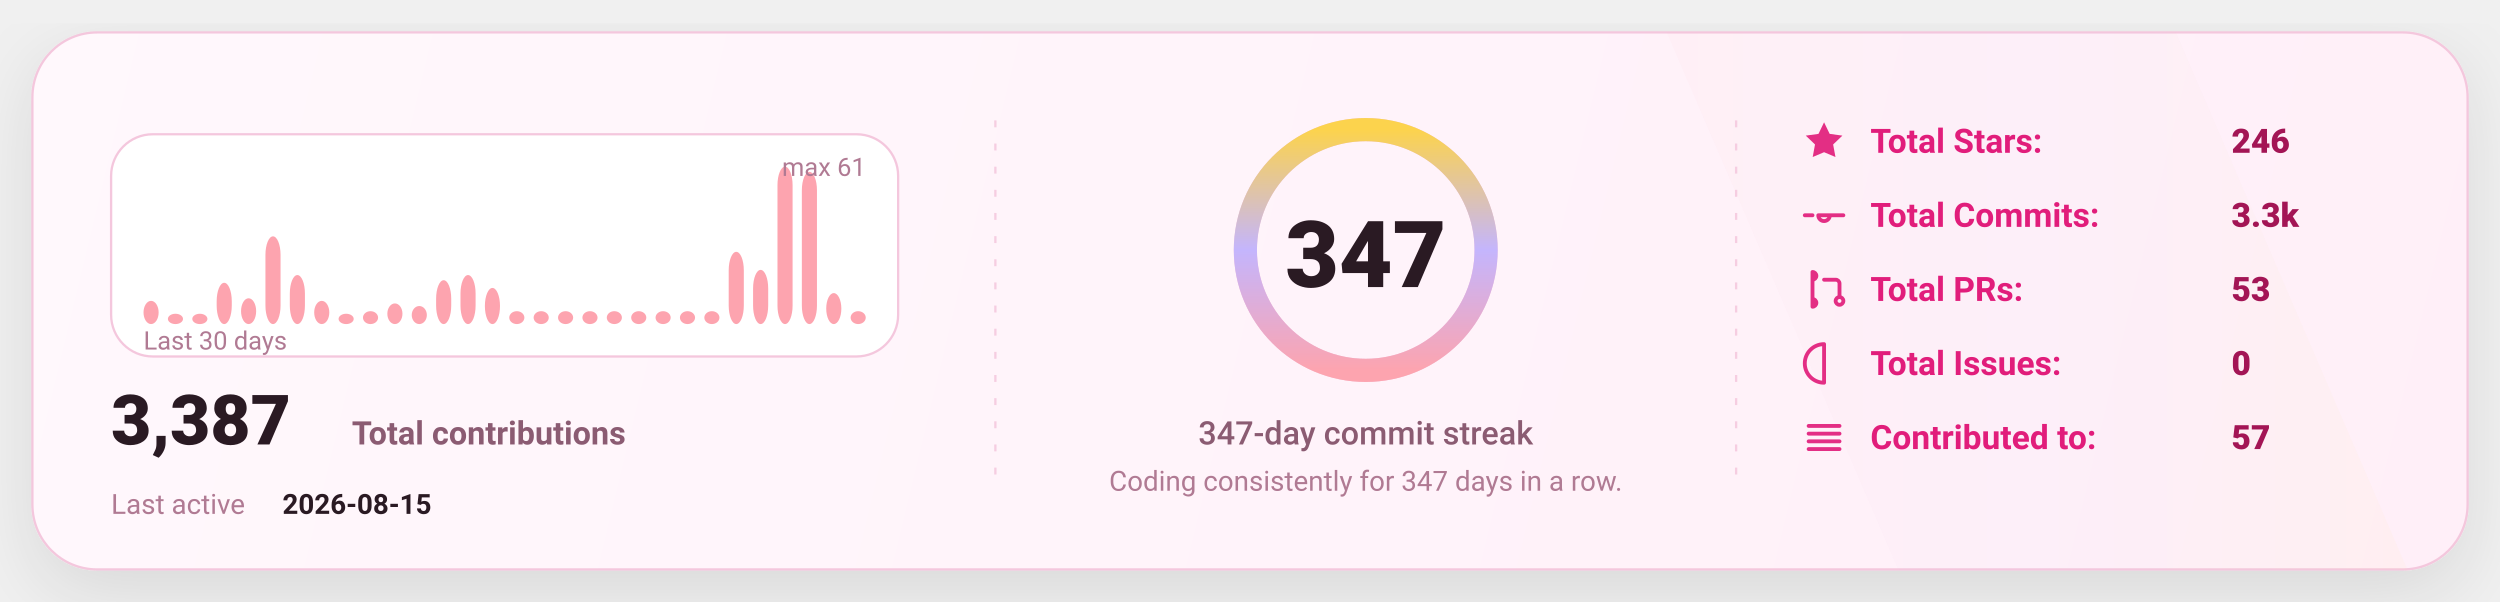
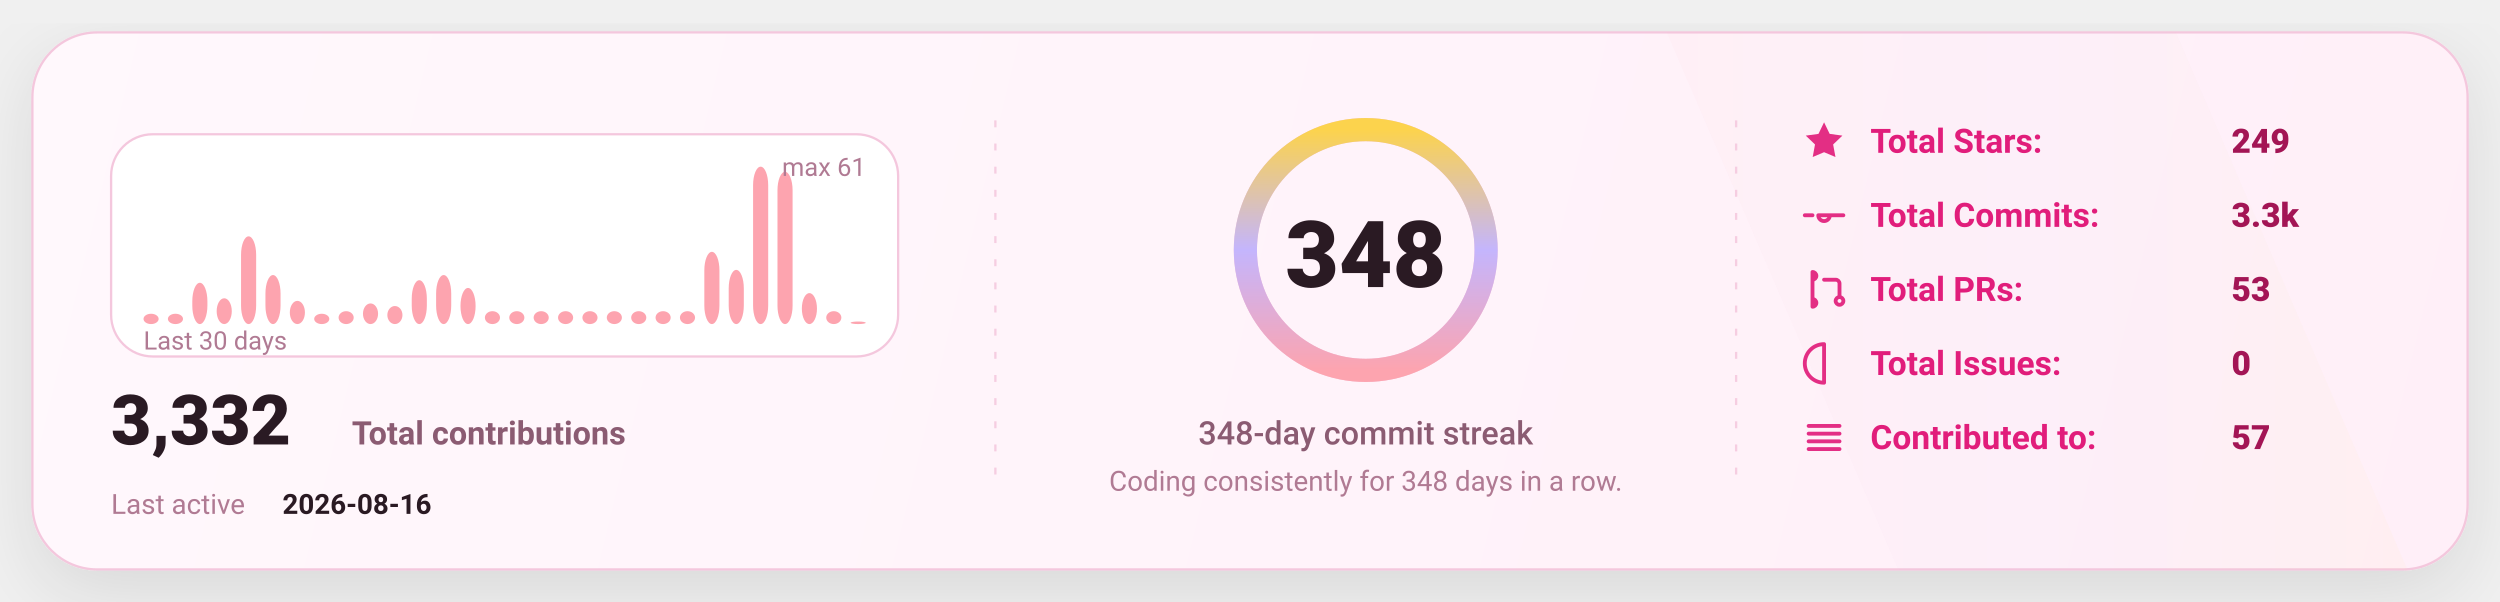
<svg xmlns="http://www.w3.org/2000/svg" width="1080" height="260" viewBox="0 0 1080 260" fill="none" role="img" aria-label="GitHub stats card">
  <defs>
    <linearGradient id="bg" x1="0" y1="0" x2="1080" y2="260" gradientUnits="userSpaceOnUse">
      <stop stop-color="#FFF8FC" />
      <stop offset="1" stop-color="#FFEFF8" />
    </linearGradient>
    <linearGradient id="accent" x1="0" y1="0" x2="1" y2="0">
      <stop offset="0" stop-color="#FDA4AF" />
      <stop offset="0.5" stop-color="#C4B5FD" />
      <stop offset="1" stop-color="#FCD34D" />
    </linearGradient>
    <linearGradient id="chartFill" x1="0" y1="0" x2="0" y2="1">
      <stop stop-color="#FDA4AF" stop-opacity="0.18" />
      <stop offset="1" stop-color="#FDA4AF" stop-opacity="0" />
    </linearGradient>
    <filter id="shadow" x="-20%" y="-20%" width="140%" height="140%">
      <feDropShadow dx="0" dy="10" stdDeviation="16" flood-color="#000000" flood-opacity="0.1" />
    </filter>
    <style>
      text { font-family: "Comic Sans MS","Trebuchet MS","Segoe UI",system-ui,-apple-system,Roboto,Helvetica,Arial,sans-serif; dominant-baseline: alphabetic; }
    </style>
  </defs>
  <rect x="14" y="14" width="1052" height="232" rx="28" fill="url(#bg)" stroke="#F4C7DD" stroke-width="1" filter="url(#shadow)" />
  <path d="M720 14     L940 14     L1040 246     L820 246 Z" fill="url(#accent)" opacity="0.04" />
  <line x1="430" y1="52" x2="430" y2="208" stroke="#F4C7DD" stroke-width="1" stroke-dasharray="3 7" opacity="0.85" />
  <line x1="430" y1="52" x2="430" y2="208" stroke="url(#accent)" stroke-width="1.4" stroke-dasharray="2 7" opacity="0.65" />
  <line x1="750" y1="52" x2="750" y2="208" stroke="#F4C7DD" stroke-width="1" stroke-dasharray="3 7" opacity="0.85" />
  <line x1="750" y1="52" x2="750" y2="208" stroke="url(#accent)" stroke-width="1.4" stroke-dasharray="2 7" opacity="0.65" />
  <g transform="translate(48,58)">
    <rect x="0" y="0" width="340" height="96" rx="18" fill="#FFFFFF" stroke="#F4C7DD" />
-     <rect x="14.00" y="71.97" width="6.53" height="10.03" rx="8.00" fill="#FDA4AF" />
+     <rect x="14.00" y="77.54" width="6.53" height="4.46" rx="8.00" fill="#FDA4AF" />
    <rect x="24.53" y="77.54" width="6.53" height="4.46" rx="8.00" fill="#FDA4AF" />
-     <rect x="35.07" y="77.54" width="6.53" height="4.46" rx="8.00" fill="#FDA4AF" />
-     <rect x="45.60" y="64.16" width="6.53" height="17.84" rx="8.00" fill="#FDA4AF" />
-     <rect x="56.13" y="70.85" width="6.53" height="11.15" rx="8.00" fill="#FDA4AF" />
-     <rect x="66.67" y="44.10" width="6.53" height="37.90" rx="8.00" fill="#FDA4AF" />
-     <rect x="77.20" y="60.82" width="6.53" height="21.18" rx="8.00" fill="#FDA4AF" />
-     <rect x="87.73" y="71.97" width="6.53" height="10.03" rx="8.00" fill="#FDA4AF" />
-     <rect x="98.27" y="77.54" width="6.53" height="4.46" rx="8.00" fill="#FDA4AF" />
-     <rect x="108.80" y="76.43" width="6.53" height="5.57" rx="8.00" fill="#FDA4AF" />
-     <rect x="119.33" y="73.08" width="6.53" height="8.92" rx="8.00" fill="#FDA4AF" />
-     <rect x="129.87" y="74.20" width="6.53" height="7.80" rx="8.00" fill="#FDA4AF" />
-     <rect x="140.40" y="63.05" width="6.53" height="18.95" rx="8.00" fill="#FDA4AF" />
-     <rect x="150.93" y="60.82" width="6.53" height="21.18" rx="8.00" fill="#FDA4AF" />
-     <rect x="161.47" y="66.39" width="6.53" height="15.61" rx="8.00" fill="#FDA4AF" />
+     <rect x="35.07" y="64.16" width="6.53" height="17.84" rx="8.00" fill="#FDA4AF" />
+     <rect x="45.60" y="70.85" width="6.53" height="11.15" rx="8.00" fill="#FDA4AF" />
+     <rect x="56.13" y="44.10" width="6.53" height="37.90" rx="8.00" fill="#FDA4AF" />
+     <rect x="66.67" y="60.82" width="6.53" height="21.18" rx="8.00" fill="#FDA4AF" />
+     <rect x="77.20" y="71.97" width="6.53" height="10.03" rx="8.00" fill="#FDA4AF" />
+     <rect x="87.73" y="77.54" width="6.53" height="4.46" rx="8.00" fill="#FDA4AF" />
+     <rect x="98.27" y="76.43" width="6.53" height="5.57" rx="8.00" fill="#FDA4AF" />
+     <rect x="108.80" y="73.08" width="6.53" height="8.92" rx="8.00" fill="#FDA4AF" />
+     <rect x="119.33" y="74.20" width="6.53" height="7.80" rx="8.00" fill="#FDA4AF" />
+     <rect x="129.87" y="63.05" width="6.53" height="18.95" rx="8.00" fill="#FDA4AF" />
+     <rect x="140.40" y="60.82" width="6.53" height="21.18" rx="8.00" fill="#FDA4AF" />
+     <rect x="150.93" y="66.39" width="6.53" height="15.61" rx="8.00" fill="#FDA4AF" />
+     <rect x="161.47" y="76.43" width="6.53" height="5.57" rx="8.00" fill="#FDA4AF" />
    <rect x="172.00" y="76.43" width="6.53" height="5.57" rx="8.00" fill="#FDA4AF" />
    <rect x="182.53" y="76.43" width="6.53" height="5.57" rx="8.00" fill="#FDA4AF" />
    <rect x="193.07" y="76.43" width="6.53" height="5.57" rx="8.00" fill="#FDA4AF" />
    <rect x="203.60" y="76.43" width="6.53" height="5.57" rx="8.00" fill="#FDA4AF" />
    <rect x="214.13" y="76.43" width="6.53" height="5.57" rx="8.00" fill="#FDA4AF" />
    <rect x="224.67" y="76.43" width="6.53" height="5.57" rx="8.00" fill="#FDA4AF" />
    <rect x="235.20" y="76.43" width="6.53" height="5.57" rx="8.00" fill="#FDA4AF" />
    <rect x="245.73" y="76.43" width="6.53" height="5.57" rx="8.00" fill="#FDA4AF" />
-     <rect x="256.27" y="76.43" width="6.53" height="5.57" rx="8.00" fill="#FDA4AF" />
-     <rect x="266.80" y="50.79" width="6.53" height="31.21" rx="8.00" fill="#FDA4AF" />
-     <rect x="277.33" y="58.59" width="6.53" height="23.41" rx="8.00" fill="#FDA4AF" />
-     <rect x="287.87" y="14.00" width="6.53" height="68.00" rx="8.00" fill="#FDA4AF" />
-     <rect x="298.40" y="16.23" width="6.53" height="65.77" rx="8.00" fill="#FDA4AF" />
-     <rect x="308.93" y="68.62" width="6.53" height="13.38" rx="8.00" fill="#FDA4AF" />
-     <rect x="319.47" y="76.43" width="6.53" height="5.57" rx="8.00" fill="#FDA4AF" />
+     <rect x="256.27" y="50.79" width="6.53" height="31.21" rx="8.00" fill="#FDA4AF" />
+     <rect x="266.80" y="58.59" width="6.53" height="23.41" rx="8.00" fill="#FDA4AF" />
+     <rect x="277.33" y="14.00" width="6.53" height="68.00" rx="8.00" fill="#FDA4AF" />
+     <rect x="287.87" y="16.23" width="6.53" height="65.77" rx="8.00" fill="#FDA4AF" />
+     <rect x="298.40" y="68.62" width="6.53" height="13.38" rx="8.00" fill="#FDA4AF" />
+     <rect x="308.93" y="76.43" width="6.53" height="5.57" rx="8.00" fill="#FDA4AF" />
+     <rect x="319.47" y="80.89" width="6.53" height="1.11" rx="8.00" fill="#FDA4AF" />
    <text x="14" y="93.00" fill="#B07A93" font-size="11">
      Last 30 days
    </text>
    <text x="326.00" y="18" text-anchor="end" fill="#B07A93" font-size="11">
      max 61
    </text>
    <g transform="translate(0,134)">
      <text x="0" y="0" fill="#2A1A23" font-size="30" font-weight="820">
-         3,387
+         3,332
      </text>
      <text x="104" y="0" fill="#8B5B72" font-size="14" font-weight="650">
        Total contributions
      </text>
      <text x="0" y="30" fill="#B07A93" font-size="12">
        Last active
      </text>
      <text x="74" y="30" fill="#2A1A23" font-size="12" font-weight="700">
-         2026-08-15
+         2026-08-16
      </text>
    </g>
  </g>
  <g>
    <circle cx="590" cy="108" r="52" stroke="#F4C7DD" stroke-width="10" />
    <circle cx="590" cy="108" r="52" stroke="url(#accent)" stroke-width="10" stroke-linecap="round" stroke-dasharray="326.73 326.73" transform="rotate(-90 590 108)" />
    <text x="590" y="124.00" text-anchor="middle" fill="#2A1A23" font-size="40" font-weight="900">
-       347
+       348
    </text>
    <text x="590" y="192.00" text-anchor="middle" fill="#8B5B72" font-size="14" font-weight="450">
-       347-day commit streak
+       348-day commit streak
    </text>
    <text x="590" y="212.00" text-anchor="middle" fill="#B07A93" font-size="12" font-weight="420">
-       Coding consistently for 347 days in a row.
+       Coding consistently for 348 days in a row.
    </text>
  </g>
  <g transform="translate(778,66)">
    <g transform="translate(0,0)">
      <g transform="translate(0,-15)">
        <svg x="0" y="0" width="20" height="20" viewBox="0 0 24 24" fill="none">
          <path d="M12 2.2l2.9 6 6.6.9-4.8 4.6 1.2 6.5L12 17.7 6.1 20.2l1.2-6.5-4.8-4.6 6.6-.9L12 2.2z" fill="#E11D7B" opacity="0.92" />
        </svg>
      </g>
      <text x="30" y="0" fill="#E11D7B" font-size="14.5" font-weight="650">
            Total Stars:
          </text>
      <text x="186" y="0" fill="#A31555" font-size="14.5" font-weight="850">
-             246
+             249
          </text>
    </g>
    <g transform="translate(0,32)">
      <g transform="translate(0,-15)">
        <svg x="0" y="0" width="20" height="20" viewBox="0 0 24 24" fill="none">
          <path d="M9 12a3 3 0 1 0 6 0Zm-7 0h4m8 0h8" stroke="#E11D7B" stroke-width="2" stroke-linecap="round" stroke-linejoin="round" opacity="0.92" />
        </svg>
      </g>
      <text x="30" y="0" fill="#E11D7B" font-size="14.5" font-weight="650">
            Total Commits:
          </text>
      <text x="186" y="0" fill="#A31555" font-size="14.5" font-weight="850">
            3.3k
          </text>
    </g>
    <g transform="translate(0,64)">
      <g transform="translate(0,-15)">
        <svg x="0" y="0" width="20" height="20" viewBox="0 0 24 24" fill="none">
          <path d="M6 4v16m0-13a2 2 0 1 0 0-4Zm0 14a2 2 0 1 0 0-4Zm6-14h6a2 2 0 0 1 2 2v7m0 0a2 2 0 1 0 0 4 2 2 0 0 0 0-4Z" stroke="#E11D7B" stroke-width="2" stroke-linecap="round" stroke-linejoin="round" opacity="0.92" />
        </svg>
      </g>
      <text x="30" y="0" fill="#E11D7B" font-size="14.5" font-weight="650">
            Total PRs:
          </text>
      <text x="186" y="0" fill="#A31555" font-size="14.5" font-weight="850">
            53
          </text>
    </g>
    <g transform="translate(0,96)">
      <g transform="translate(0,-15)">
        <svg x="0" y="0" width="20" height="20" viewBox="0 0 24 24" fill="none">
          <path d="M12 2a10 10 0 1 0 0 20Zm0 6v6m0 4h.01" stroke="#E11D7B" stroke-width="2" stroke-linecap="round" stroke-linejoin="round" opacity="0.92" />
        </svg>
      </g>
      <text x="30" y="0" fill="#E11D7B" font-size="14.5" font-weight="650">
            Total Issues:
          </text>
      <text x="186" y="0" fill="#A31555" font-size="14.5" font-weight="850">
            0
          </text>
    </g>
    <g transform="translate(0,128)">
      <g transform="translate(0,-15)">
        <svg x="0" y="0" width="20" height="20" viewBox="0 0 24 24" fill="none">
          <path d="M4 6h16M4 10h16M4 14h16M4 18h16" stroke="#E11D7B" stroke-width="2" stroke-linecap="round" stroke-linejoin="round" opacity="0.92" />
        </svg>
      </g>
      <text x="30" y="0" fill="#E11D7B" font-size="14.5" font-weight="650">
            Contributed to:
          </text>
      <text x="186" y="0" fill="#A31555" font-size="14.5" font-weight="850">
            57
          </text>
    </g>
  </g>
</svg>
